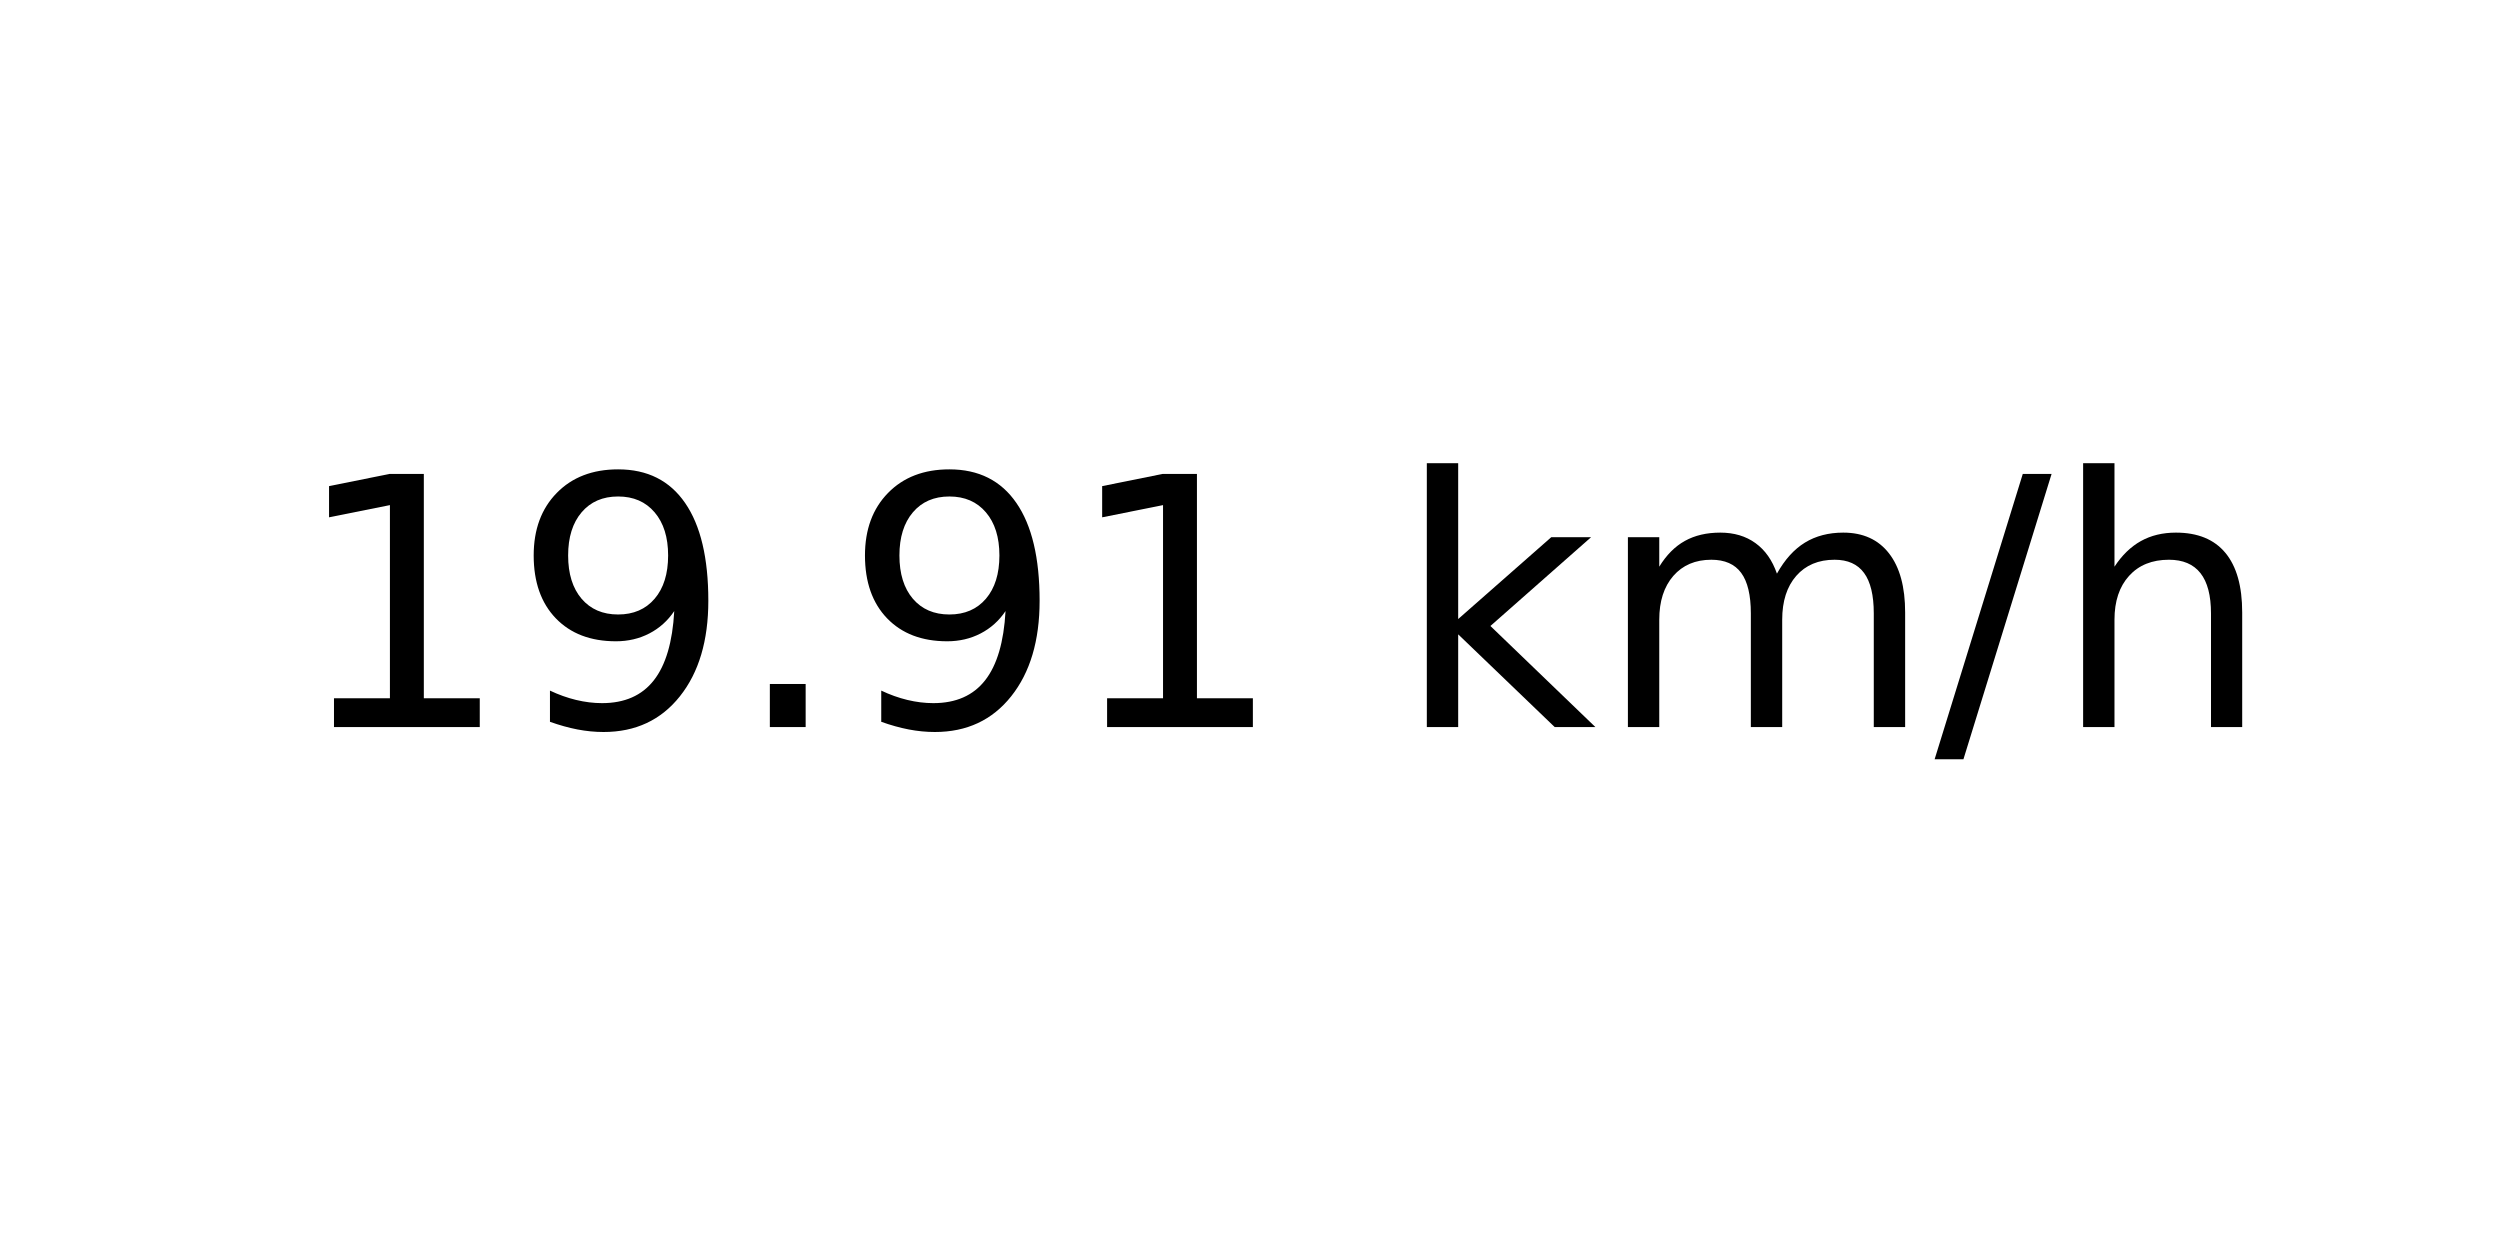
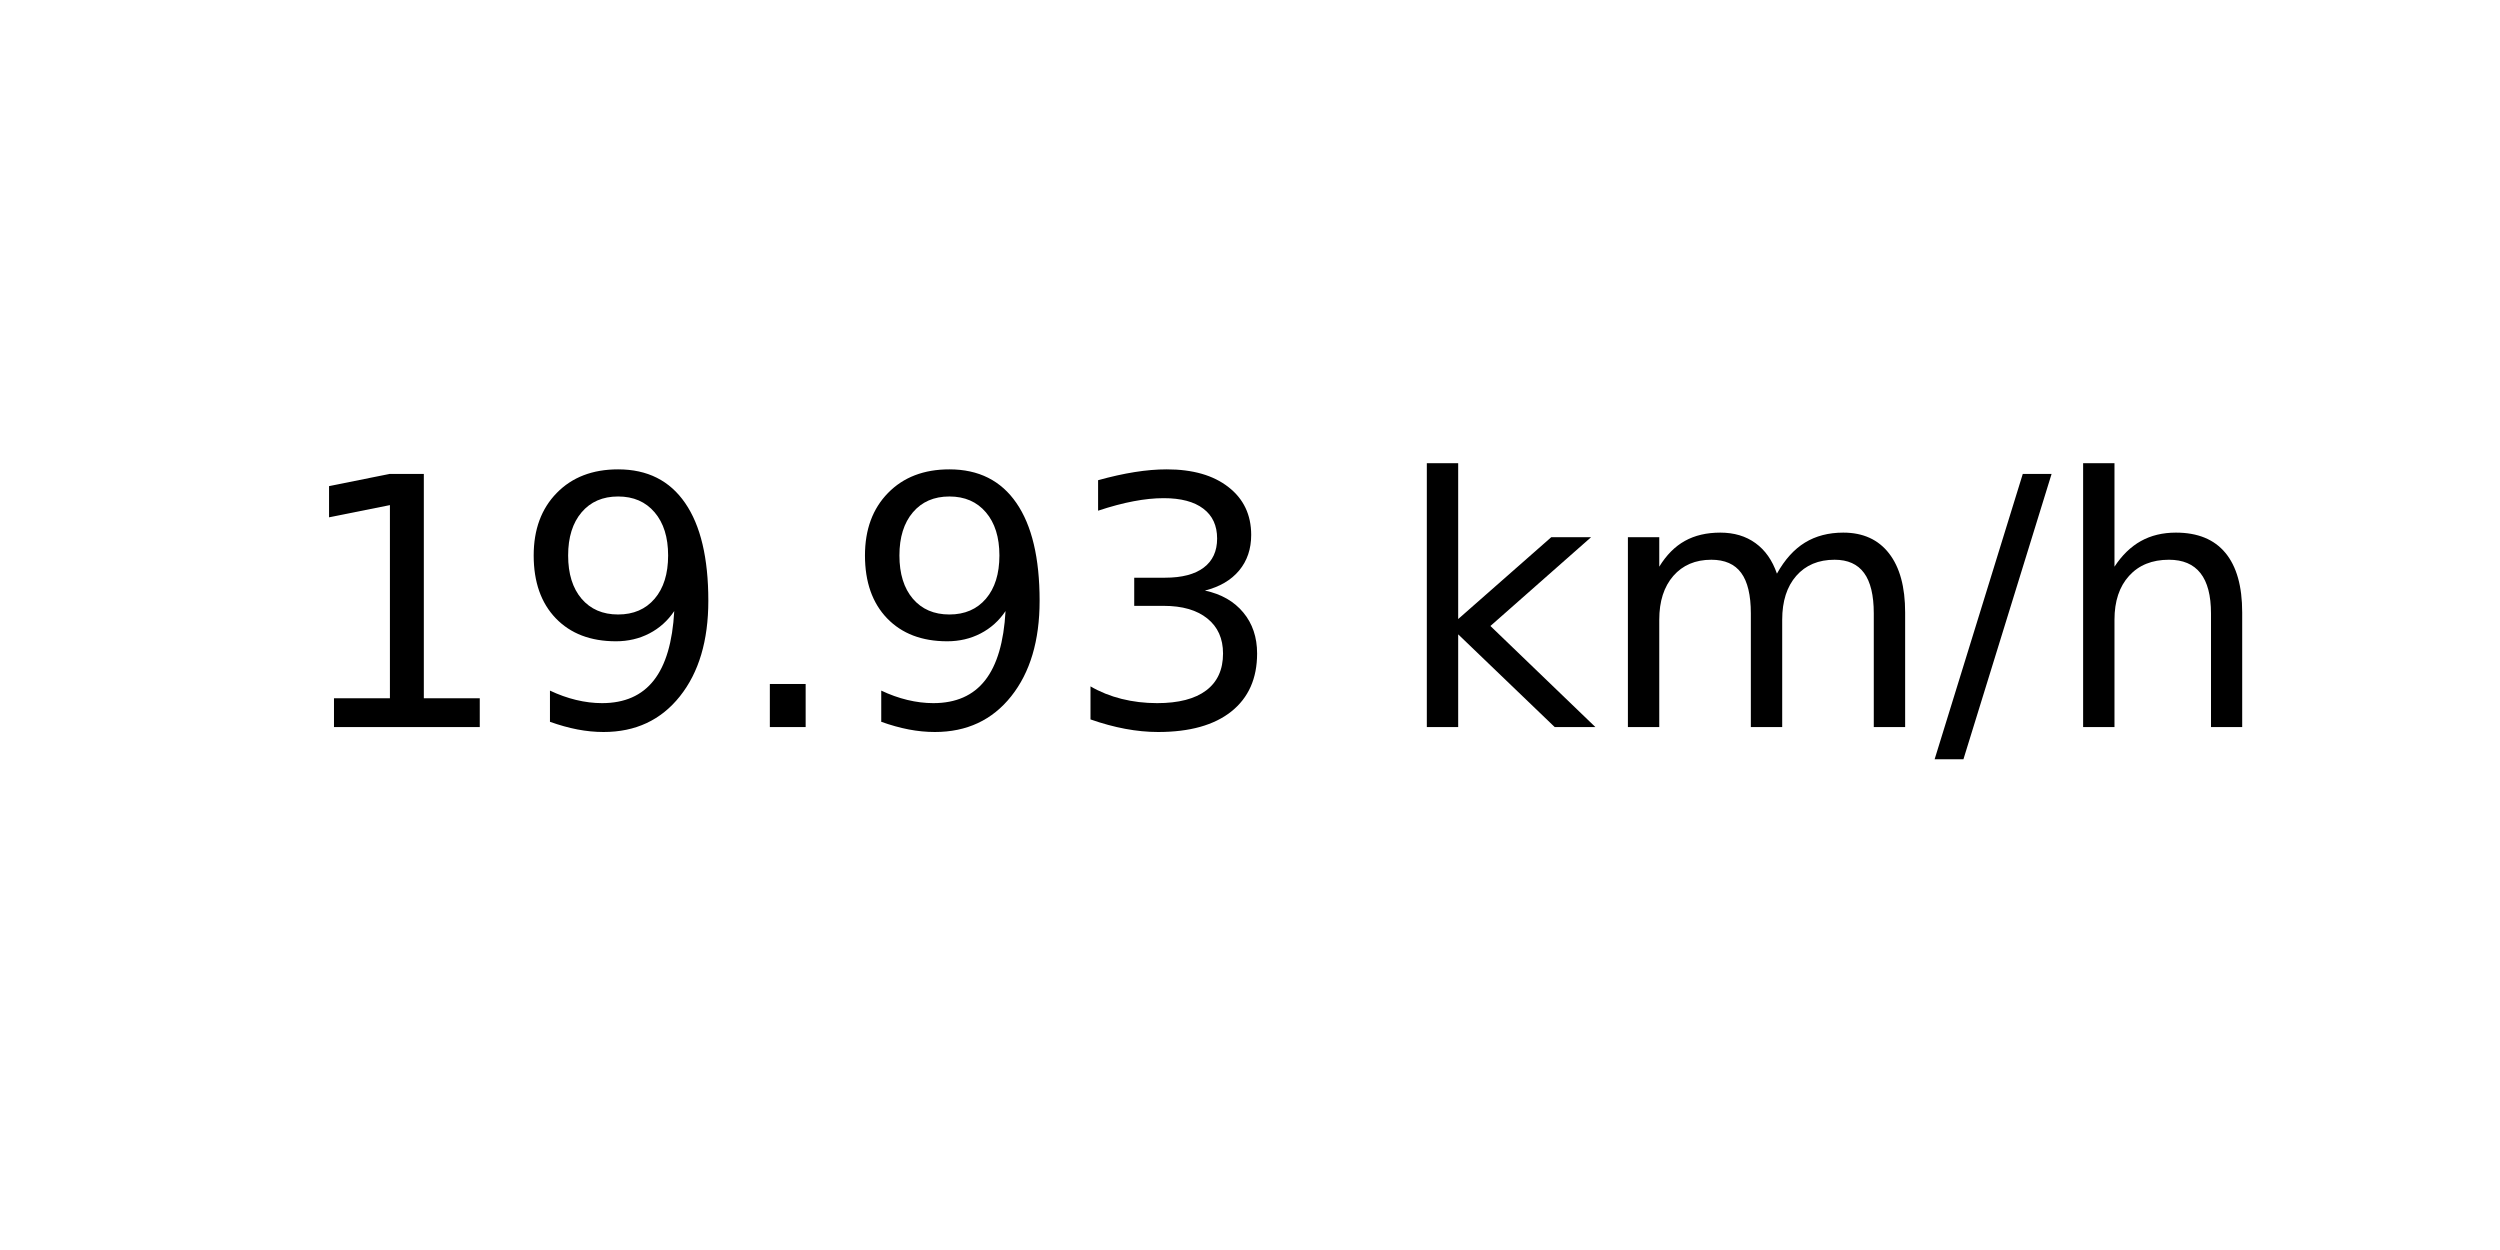
<svg xmlns="http://www.w3.org/2000/svg" xmlns:xlink="http://www.w3.org/1999/xlink" width="72pt" height="36pt" viewBox="0 0 72 36" version="1.1">
  <defs>
    <style type="text/css">*{stroke-linejoin: round; stroke-linecap: butt}</style>
  </defs>
  <g id="figure_1">
    <g id="axes_1">
      <g id="text_1">
        <g transform="translate(8.378125 20.93937) scale(0.1 -0.1)">
          <defs>
            <path id="DejaVuSans-31" d="M 794 531  L 1825 531  L 1825 4091  L 703 3866  L 703 4441  L 1819 4666  L 2450 4666  L 2450 531  L 3481 531  L 3481 0  L 794 0  L 794 531  z " transform="scale(0.015625)" />
            <path id="DejaVuSans-39" d="M 703 97  L 703 672  Q 941 559 1184 500  Q 1428 441 1663 441  Q 2288 441 2617 861  Q 2947 1281 2994 2138  Q 2813 1869 2534 1725  Q 2256 1581 1919 1581  Q 1219 1581 811 2004  Q 403 2428 403 3163  Q 403 3881 828 4315  Q 1253 4750 1959 4750  Q 2769 4750 3195 4129  Q 3622 3509 3622 2328  Q 3622 1225 3098 567  Q 2575 -91 1691 -91  Q 1453 -91 1209 -44  Q 966 3 703 97  z M 1959 2075  Q 2384 2075 2632 2365  Q 2881 2656 2881 3163  Q 2881 3666 2632 3958  Q 2384 4250 1959 4250  Q 1534 4250 1286 3958  Q 1038 3666 1038 3163  Q 1038 2656 1286 2365  Q 1534 2075 1959 2075  z " transform="scale(0.015625)" />
            <path id="DejaVuSans-2e" d="M 684 794  L 1344 794  L 1344 0  L 684 0  L 684 794  z " transform="scale(0.015625)" />
+             <path id="DejaVuSans-33" d="M 2597 2516  Q 3050 2419 3304 2112  Q 3559 1806 3559 1356  Q 3559 666 3084 287  Q 2609 -91 1734 -91  Q 1441 -91 1130 -33  Q 819 25 488 141  L 488 750  Q 750 597 1062 519  Q 1375 441 1716 441  Q 2309 441 2620 675  Q 2931 909 2931 1356  Q 2931 1769 2642 2001  Q 2353 2234 1838 2234  L 1294 2234  L 1294 2753  L 1863 2753  Q 2328 2753 2575 2939  Q 2822 3125 2822 3475  Q 2822 3834 2567 4026  Q 2313 4219 1838 4219  Q 1578 4219 1281 4162  Q 984 4106 628 3988  L 628 4550  Q 988 4650 1302 4700  Q 1616 4750 1894 4750  Q 2613 4750 3031 4423  Q 3450 4097 3450 3541  Q 3450 3153 3228 2886  Q 3006 2619 2597 2516  z " transform="scale(0.015625)" />
            <path id="DejaVuSans-20" transform="scale(0.015625)" />
            <path id="DejaVuSans-6b" d="M 581 4863  L 1159 4863  L 1159 1991  L 2875 3500  L 3609 3500  L 1753 1863  L 3688 0  L 2938 0  L 1159 1709  L 1159 0  L 581 0  L 581 4863  z " transform="scale(0.015625)" />
            <path id="DejaVuSans-6d" d="M 3328 2828  Q 3544 3216 3844 3400  Q 4144 3584 4550 3584  Q 5097 3584 5394 3201  Q 5691 2819 5691 2113  L 5691 0  L 5113 0  L 5113 2094  Q 5113 2597 4934 2840  Q 4756 3084 4391 3084  Q 3944 3084 3684 2787  Q 3425 2491 3425 1978  L 3425 0  L 2847 0  L 2847 2094  Q 2847 2600 2669 2842  Q 2491 3084 2119 3084  Q 1678 3084 1418 2786  Q 1159 2488 1159 1978  L 1159 0  L 581 0  L 581 3500  L 1159 3500  L 1159 2956  Q 1356 3278 1631 3431  Q 1906 3584 2284 3584  Q 2666 3584 2933 3390  Q 3200 3197 3328 2828  z " transform="scale(0.015625)" />
            <path id="DejaVuSans-2f" d="M 1625 4666  L 2156 4666  L 531 -594  L 0 -594  L 1625 4666  z " transform="scale(0.015625)" />
            <path id="DejaVuSans-68" d="M 3513 2113  L 3513 0  L 2938 0  L 2938 2094  Q 2938 2591 2744 2837  Q 2550 3084 2163 3084  Q 1697 3084 1428 2787  Q 1159 2491 1159 1978  L 1159 0  L 581 0  L 581 4863  L 1159 4863  L 1159 2956  Q 1366 3272 1645 3428  Q 1925 3584 2291 3584  Q 2894 3584 3203 3211  Q 3513 2838 3513 2113  z " transform="scale(0.015625)" />
          </defs>
          <use xlink:href="#DejaVuSans-31" />
          <use xlink:href="#DejaVuSans-39" x="63.623" />
          <use xlink:href="#DejaVuSans-2e" x="127.246" />
          <use xlink:href="#DejaVuSans-39" x="159.033" />
-           <use xlink:href="#DejaVuSans-31" x="222.656" />
+           <use xlink:href="#DejaVuSans-33" x="222.656" />
          <use xlink:href="#DejaVuSans-20" x="286.279" />
          <use xlink:href="#DejaVuSans-6b" x="318.066" />
          <use xlink:href="#DejaVuSans-6d" x="375.977" />
          <use xlink:href="#DejaVuSans-2f" x="473.389" />
          <use xlink:href="#DejaVuSans-68" x="507.08" />
        </g>
      </g>
    </g>
  </g>
</svg>
